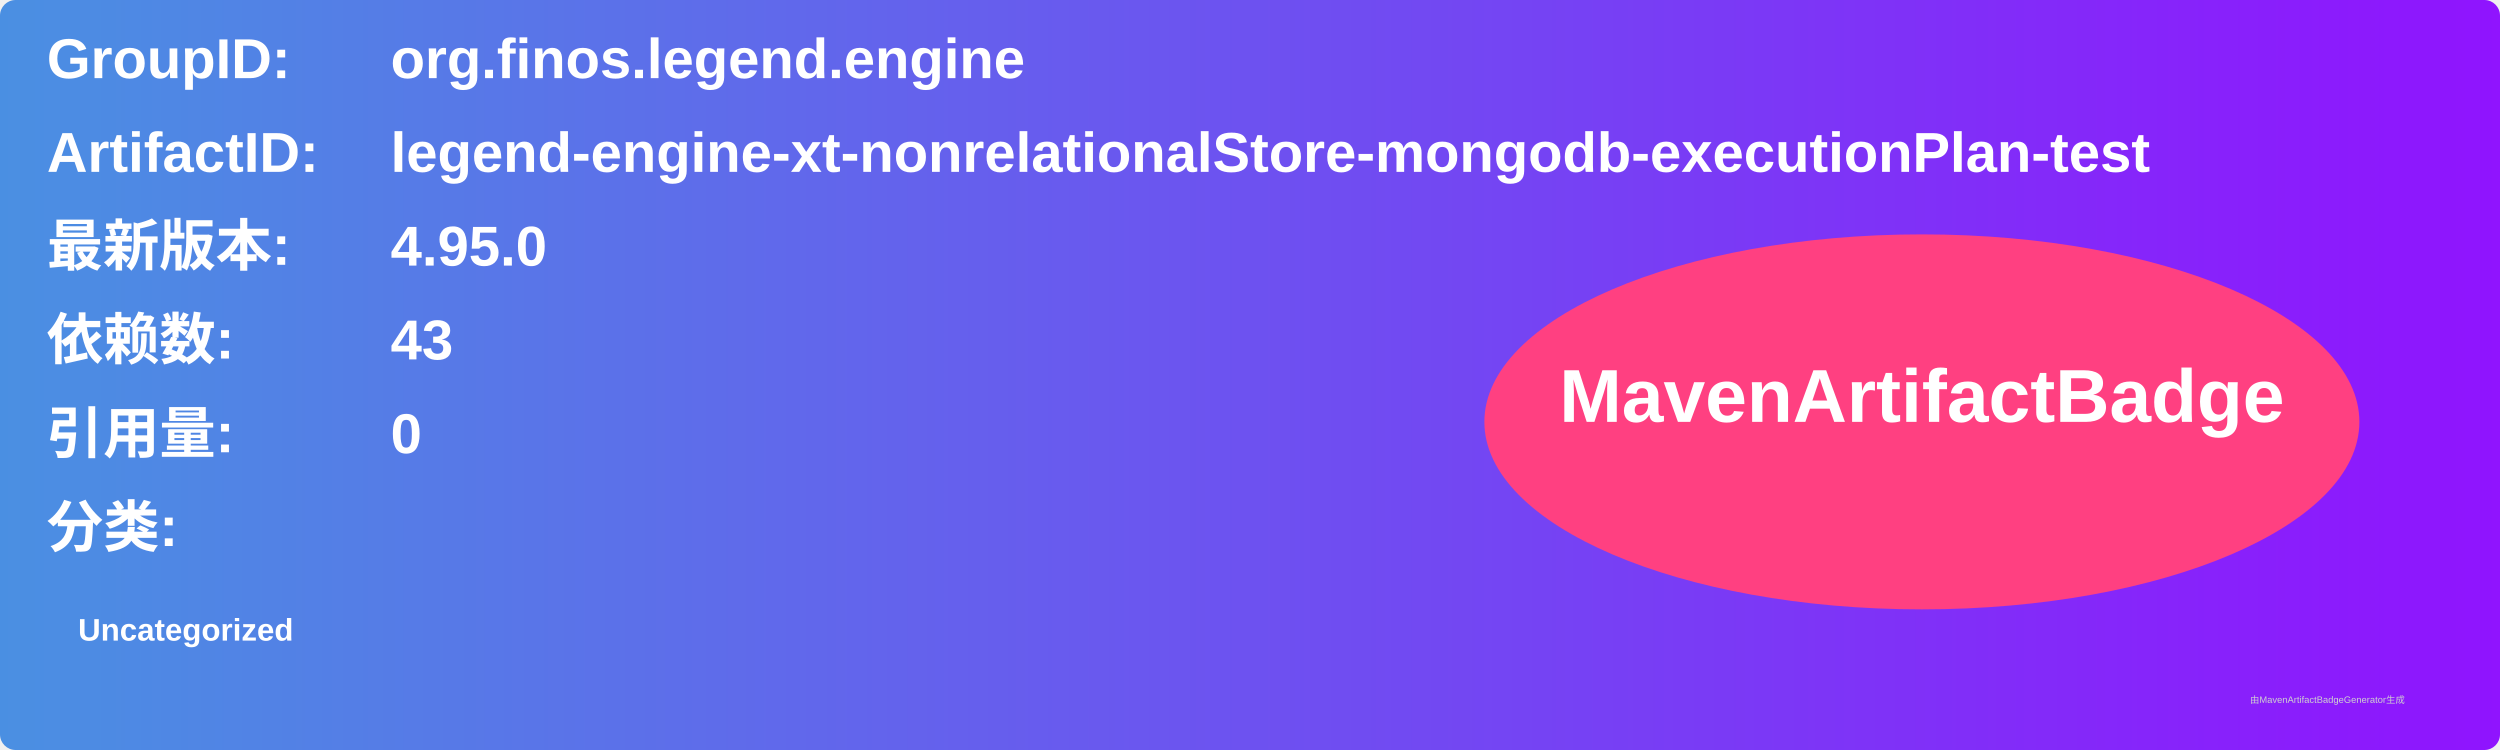
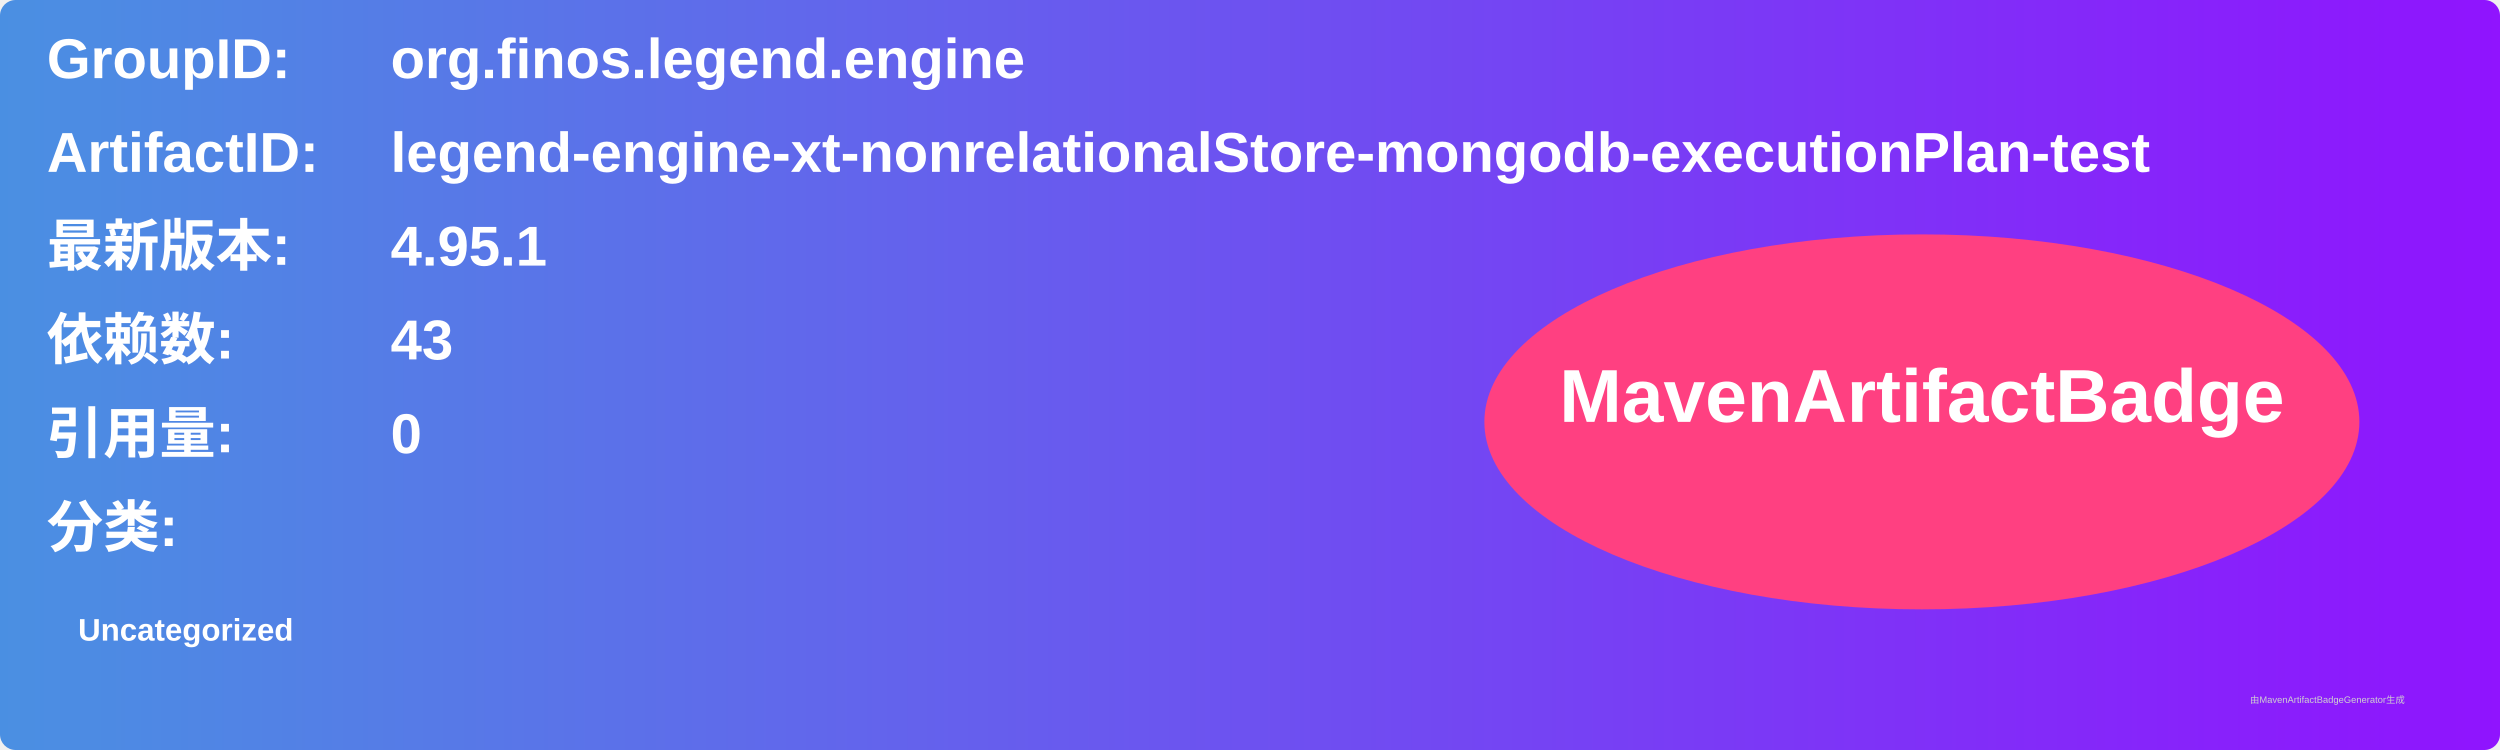
<svg xmlns="http://www.w3.org/2000/svg" width="800" height="240" viewBox="0 0 800 240">
  <linearGradient id="grad" x1="0%" y1="0%" x2="100%" y2="0%">
    <stop offset="0%" stop-color="#4a90e2" />
    <stop offset="100%" stop-color="#9013fe" />
  </linearGradient>
  <rect width="100%" height="100%" rx="5" ry="5" fill="url(#grad)" />
  <g transform="translate(15, 15)">
    <text x="0" y="10" font-family="Arial" font-size="18" fill="white" font-weight="bold" width="260">GroupID:</text>
    <text x="110" y="10" font-family="Arial" font-size="18" fill="white" font-weight="bold" width="460">org.finos.legend.engine</text>
    <text x="0" y="40" font-family="Arial" font-size="18" fill="white" font-weight="bold" width="260">ArtifactID:</text>
    <text x="110" y="40" font-family="Arial" font-size="18" fill="white" font-weight="bold" width="460">legend-engine-xt-nonrelationalStore-mongodb-executionPlan-test</text>
    <text x="0" y="70" font-family="Arial" font-size="18" fill="white" font-weight="bold">最新版本:</text>
    <text x="110" y="70" font-family="Arial" font-size="18" fill="white" font-weight="bold">
-       <tspan font-weight="bold">4.95.0</tspan>
+       <tspan font-weight="bold">4.95.1</tspan>
    </text>
    <text x="0" y="100" font-family="Arial" font-size="18" fill="white" font-weight="bold">依赖数: </text>
    <text x="110" y="100" font-family="Arial" font-size="18" fill="white">
      <tspan font-weight="bold">43</tspan>
    </text>
    <text x="0" y="130" font-family="Arial" font-size="18" fill="white" font-weight="bold">引用量: </text>
    <text x="110" y="130" font-family="Arial" font-size="18" fill="white">
      <tspan font-weight="bold">0</tspan>
    </text>
    <text x="0" y="160" font-family="Arial" font-size="18" fill="white" font-weight="bold">分类:</text>
    <text x="10" y="190" font-family="Arial" font-size="10" fill="white">
      <tspan font-weight="bold">Uncategorized</tspan>
    </text>
    <ellipse cx="600" cy="120" rx="140" ry="60" fill="#ff4081" />
    <text x="600" y="120" text-anchor="middle" font-family="Arial" font-size="24" fill="white" font-weight="bold">MavenArtifactBadge</text>
  </g>
  <text x="720" y="225" font-family="Arial" font-size="3" fill="#d0d0d0">由MavenArtifactBadgeGenerator生成</text>
</svg>
